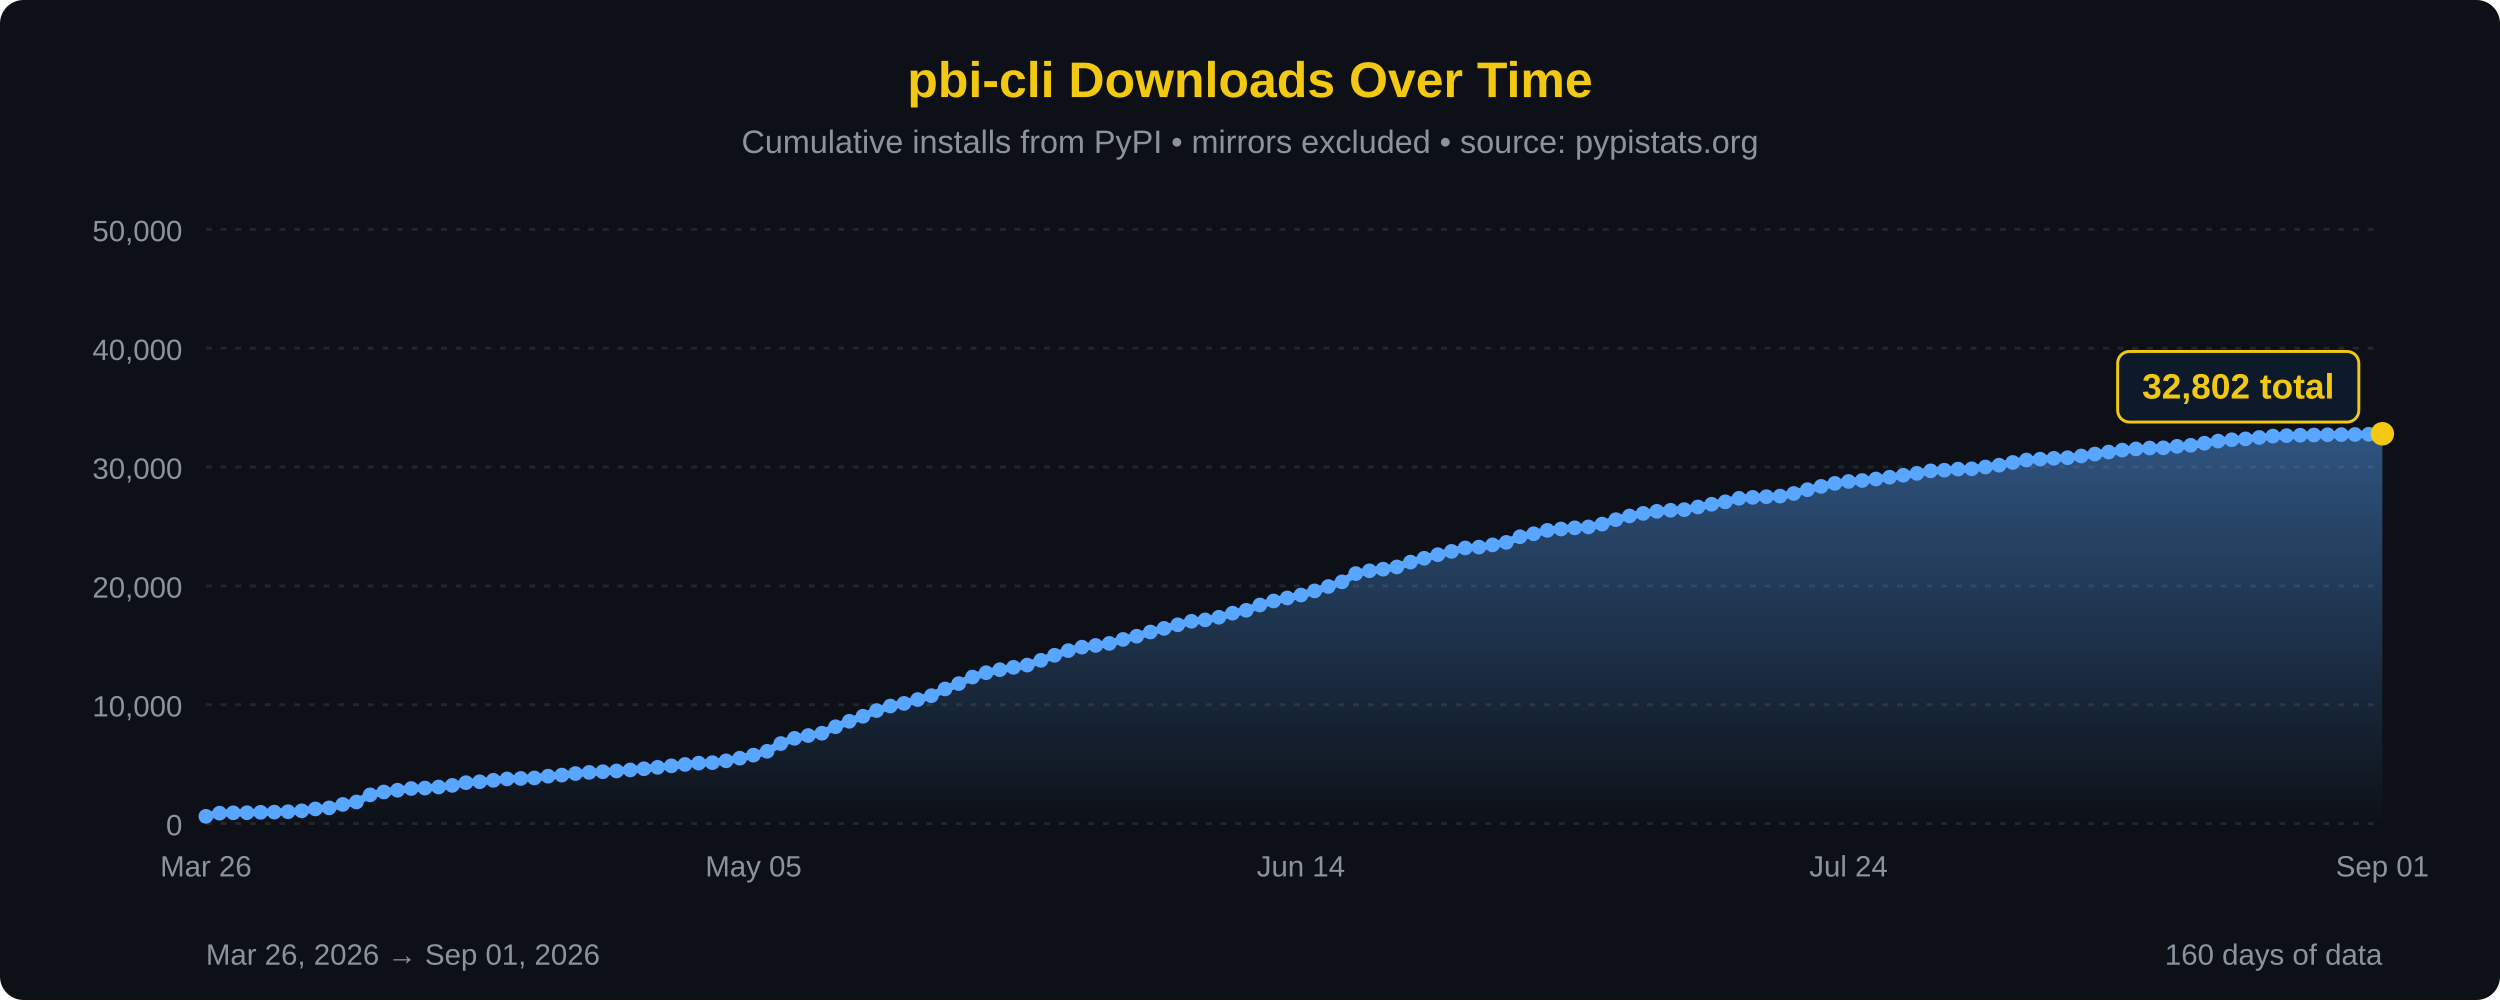
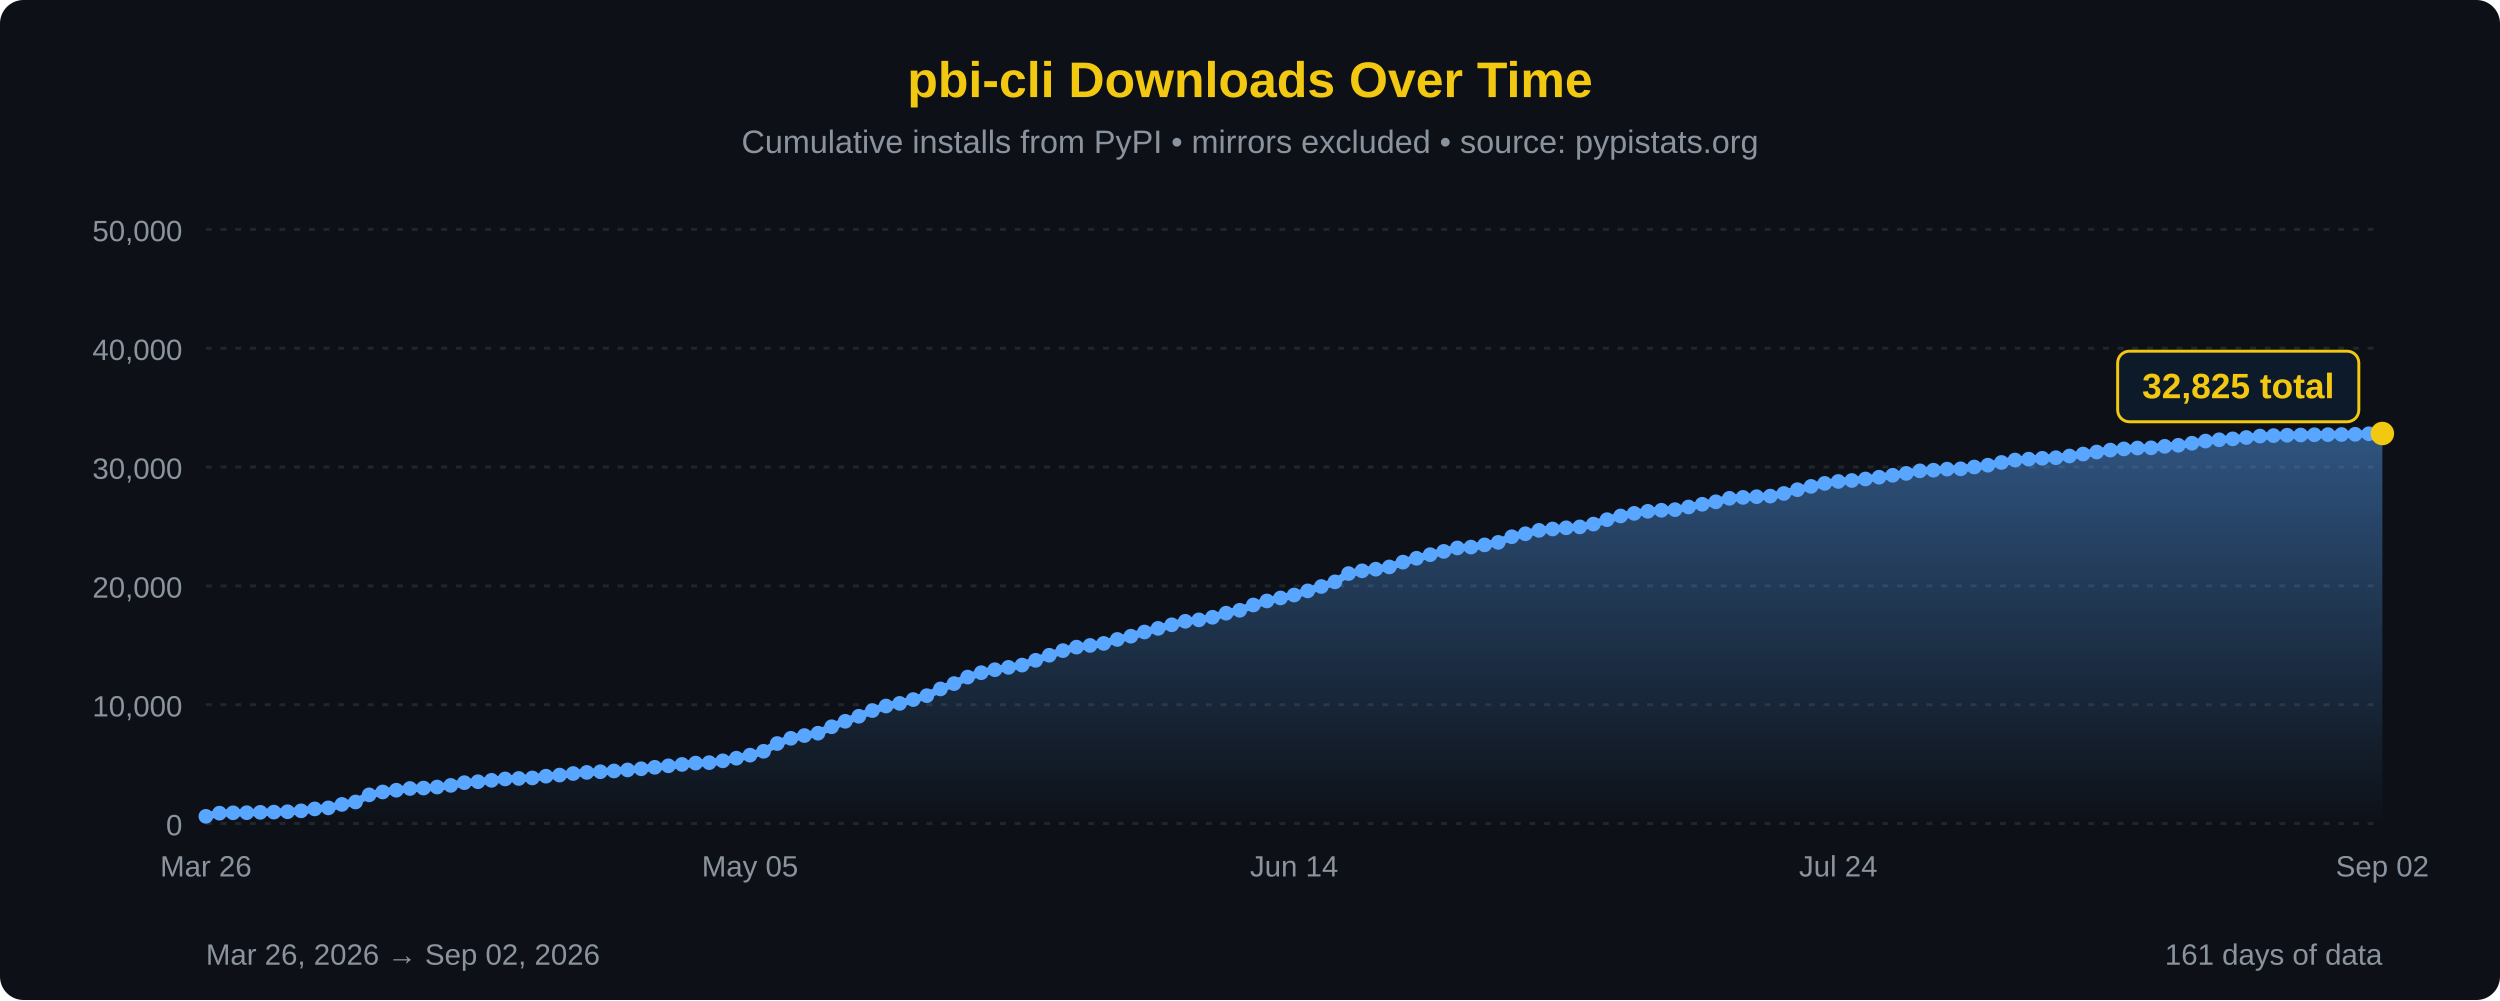
<svg xmlns="http://www.w3.org/2000/svg" width="850" height="340" viewBox="0 0 850 340">
  <defs>
    <linearGradient id="areaFill" x1="0" y1="0" x2="0" y2="1">
      <stop offset="0%" stop-color="#58a6ff" stop-opacity="0.45" />
      <stop offset="100%" stop-color="#58a6ff" stop-opacity="0" />
    </linearGradient>
  </defs>
  <rect width="100%" height="100%" fill="#0d1117" rx="8" />
  <text x="425" y="33" font-family="'Segoe UI', Arial, sans-serif" font-size="17" fill="#F2C811" text-anchor="middle" font-weight="bold">pbi-cli Downloads Over Time</text>
  <text x="425" y="52" font-family="'Segoe UI', Arial, sans-serif" font-size="11" fill="#8b949e" text-anchor="middle">Cumulative installs from PyPI • mirrors excluded • source: pypistats.org</text>
  <line x1="70" y1="280.0" x2="810" y2="280.0" stroke="#21262d" stroke-width="1" stroke-dasharray="2,3" />
  <line x1="70" y1="239.6" x2="810" y2="239.6" stroke="#21262d" stroke-width="1" stroke-dasharray="2,3" />
  <line x1="70" y1="199.2" x2="810" y2="199.2" stroke="#21262d" stroke-width="1" stroke-dasharray="2,3" />
  <line x1="70" y1="158.8" x2="810" y2="158.8" stroke="#21262d" stroke-width="1" stroke-dasharray="2,3" />
  <line x1="70" y1="118.4" x2="810" y2="118.4" stroke="#21262d" stroke-width="1" stroke-dasharray="2,3" />
  <line x1="70" y1="78.0" x2="810" y2="78.0" stroke="#21262d" stroke-width="1" stroke-dasharray="2,3" />
  <text x="62" y="284.0" font-family="'Segoe UI', Arial, sans-serif" font-size="10" fill="#8b949e" text-anchor="end">0</text>
  <text x="62" y="243.6" font-family="'Segoe UI', Arial, sans-serif" font-size="10" fill="#8b949e" text-anchor="end">10,000</text>
  <text x="62" y="203.2" font-family="'Segoe UI', Arial, sans-serif" font-size="10" fill="#8b949e" text-anchor="end">20,000</text>
  <text x="62" y="162.8" font-family="'Segoe UI', Arial, sans-serif" font-size="10" fill="#8b949e" text-anchor="end">30,000</text>
  <text x="62" y="122.4" font-family="'Segoe UI', Arial, sans-serif" font-size="10" fill="#8b949e" text-anchor="end">40,000</text>
  <text x="62" y="82.0" font-family="'Segoe UI', Arial, sans-serif" font-size="10" fill="#8b949e" text-anchor="end">50,000</text>
-   <path d="M 70.00,280 L 70.00,277.55 L 74.65,276.48 L 79.31,276.35 L 83.96,276.32 L 88.62,276.19 L 93.27,276.12 L 97.92,275.99 L 102.58,275.68 L 107.23,275.03 L 111.89,274.68 L 116.54,273.50 L 121.19,272.68 L 125.85,270.25 L 130.50,269.27 L 135.16,268.68 L 139.81,268.09 L 144.47,267.94 L 149.12,267.59 L 153.77,267.03 L 158.43,266.11 L 163.08,265.79 L 167.74,265.31 L 172.39,264.84 L 177.04,264.68 L 181.70,264.50 L 186.35,263.90 L 191.01,263.53 L 195.66,263.00 L 200.31,262.62 L 204.97,262.39 L 209.62,262.13 L 214.28,261.78 L 218.93,261.38 L 223.58,260.88 L 228.24,260.38 L 232.89,259.91 L 237.55,259.46 L 242.20,259.30 L 246.86,258.68 L 251.51,257.79 L 256.16,256.75 L 260.82,255.44 L 265.47,252.80 L 270.13,251.03 L 274.78,250.09 L 279.43,249.29 L 284.09,247.10 L 288.74,245.24 L 293.40,243.53 L 298.05,241.59 L 302.70,240.05 L 307.36,239.15 L 312.01,237.85 L 316.67,236.53 L 321.32,234.24 L 325.97,232.42 L 330.63,230.21 L 335.28,228.72 L 339.94,227.70 L 344.59,226.90 L 349.25,226.13 L 353.90,224.51 L 358.55,222.79 L 363.21,221.21 L 367.86,220.03 L 372.52,219.45 L 377.17,218.76 L 381.82,217.41 L 386.48,216.31 L 391.13,214.88 L 395.79,213.65 L 400.44,212.43 L 405.09,211.24 L 409.75,210.76 L 414.40,209.87 L 419.06,208.48 L 423.71,207.50 L 428.36,205.70 L 433.02,204.33 L 437.67,203.31 L 442.33,202.31 L 446.98,200.91 L 451.64,199.41 L 456.29,197.83 L 460.94,195.01 L 465.60,194.08 L 470.25,193.52 L 474.91,192.76 L 479.56,191.12 L 484.21,189.81 L 488.87,188.59 L 493.52,187.47 L 498.18,186.30 L 502.83,186.01 L 507.48,185.26 L 512.14,184.41 L 516.79,182.49 L 521.45,181.48 L 526.10,180.33 L 530.75,179.86 L 535.41,179.46 L 540.06,179.15 L 544.72,178.19 L 549.37,176.69 L 554.03,175.43 L 558.68,174.55 L 563.33,173.85 L 567.99,173.49 L 572.64,173.28 L 577.30,172.38 L 581.95,171.45 L 586.60,170.62 L 591.26,169.43 L 595.91,169.11 L 600.57,168.88 L 605.22,168.68 L 609.87,167.78 L 614.53,166.50 L 619.18,165.37 L 623.84,164.35 L 628.49,163.70 L 633.14,163.37 L 637.80,162.86 L 642.45,162.25 L 647.11,161.59 L 651.76,160.95 L 656.42,160.09 L 661.07,159.87 L 665.72,159.50 L 670.38,159.40 L 675.03,158.78 L 679.69,158.17 L 684.34,157.23 L 688.99,156.41 L 693.65,156.11 L 698.30,155.82 L 702.96,155.62 L 707.61,155.04 L 712.26,154.38 L 716.92,153.69 L 721.57,153.03 L 726.23,152.63 L 730.88,152.33 L 735.53,152.26 L 740.19,151.75 L 744.84,151.40 L 749.50,150.70 L 754.15,149.96 L 758.81,149.52 L 763.46,149.22 L 768.11,148.75 L 772.77,148.27 L 777.42,148.11 L 782.08,147.98 L 786.73,147.90 L 791.38,147.81 L 796.04,147.77 L 800.69,147.73 L 805.35,147.66 L 810.00,147.48 L 810.00,280 Z" fill="url(#areaFill)" />
-   <path d="M 70.00,277.55 L 74.65,276.48 L 79.31,276.35 L 83.96,276.32 L 88.62,276.19 L 93.27,276.12 L 97.92,275.99 L 102.58,275.68 L 107.23,275.03 L 111.89,274.68 L 116.54,273.50 L 121.19,272.68 L 125.85,270.25 L 130.50,269.27 L 135.16,268.68 L 139.81,268.09 L 144.47,267.94 L 149.12,267.59 L 153.77,267.03 L 158.43,266.11 L 163.08,265.79 L 167.74,265.31 L 172.39,264.84 L 177.04,264.68 L 181.70,264.50 L 186.35,263.90 L 191.01,263.53 L 195.66,263.00 L 200.31,262.62 L 204.97,262.39 L 209.62,262.13 L 214.28,261.78 L 218.93,261.38 L 223.58,260.88 L 228.24,260.38 L 232.89,259.91 L 237.55,259.46 L 242.20,259.30 L 246.86,258.68 L 251.51,257.79 L 256.16,256.75 L 260.82,255.44 L 265.47,252.80 L 270.13,251.03 L 274.78,250.09 L 279.43,249.29 L 284.09,247.10 L 288.74,245.24 L 293.40,243.53 L 298.05,241.59 L 302.70,240.05 L 307.36,239.15 L 312.01,237.85 L 316.67,236.53 L 321.32,234.24 L 325.97,232.42 L 330.63,230.21 L 335.28,228.72 L 339.94,227.70 L 344.59,226.90 L 349.25,226.13 L 353.90,224.51 L 358.55,222.79 L 363.21,221.21 L 367.86,220.03 L 372.52,219.45 L 377.17,218.76 L 381.82,217.41 L 386.48,216.31 L 391.13,214.88 L 395.79,213.65 L 400.44,212.43 L 405.09,211.24 L 409.75,210.76 L 414.40,209.87 L 419.06,208.48 L 423.71,207.50 L 428.36,205.70 L 433.02,204.33 L 437.67,203.31 L 442.33,202.31 L 446.98,200.91 L 451.64,199.41 L 456.29,197.83 L 460.94,195.01 L 465.60,194.08 L 470.25,193.52 L 474.91,192.76 L 479.56,191.12 L 484.21,189.81 L 488.87,188.59 L 493.52,187.47 L 498.18,186.30 L 502.83,186.01 L 507.48,185.26 L 512.14,184.41 L 516.79,182.49 L 521.45,181.48 L 526.10,180.33 L 530.75,179.86 L 535.41,179.46 L 540.06,179.15 L 544.72,178.19 L 549.37,176.69 L 554.03,175.43 L 558.68,174.55 L 563.33,173.85 L 567.99,173.49 L 572.64,173.28 L 577.30,172.38 L 581.95,171.45 L 586.60,170.62 L 591.26,169.43 L 595.91,169.11 L 600.57,168.88 L 605.22,168.68 L 609.87,167.78 L 614.53,166.50 L 619.18,165.37 L 623.84,164.35 L 628.49,163.70 L 633.14,163.37 L 637.80,162.86 L 642.45,162.25 L 647.11,161.59 L 651.76,160.95 L 656.42,160.09 L 661.07,159.87 L 665.72,159.50 L 670.38,159.40 L 675.03,158.78 L 679.69,158.17 L 684.34,157.23 L 688.99,156.41 L 693.65,156.11 L 698.30,155.82 L 702.96,155.62 L 707.61,155.04 L 712.26,154.38 L 716.92,153.69 L 721.57,153.03 L 726.23,152.63 L 730.88,152.33 L 735.53,152.26 L 740.19,151.75 L 744.84,151.40 L 749.50,150.70 L 754.15,149.96 L 758.81,149.52 L 763.46,149.22 L 768.11,148.75 L 772.77,148.27 L 777.42,148.11 L 782.08,147.98 L 786.73,147.90 L 791.38,147.81 L 796.04,147.77 L 800.69,147.73 L 805.35,147.66 L 810.00,147.48" fill="none" stroke="#58a6ff" stroke-width="2.5" stroke-linejoin="round" stroke-linecap="round" />
+   <path d="M 70.00,280 L 70.00,277.55 L 74.62,276.48 L 79.25,276.35 L 83.88,276.32 L 88.50,276.19 L 93.12,276.12 L 97.75,275.99 L 102.38,275.68 L 107.00,275.03 L 111.62,274.68 L 116.25,273.50 L 120.88,272.68 L 125.50,270.25 L 130.12,269.27 L 134.75,268.68 L 139.38,268.09 L 144.00,267.94 L 148.62,267.59 L 153.25,267.03 L 157.88,266.11 L 162.50,265.79 L 167.12,265.31 L 171.75,264.84 L 176.38,264.68 L 181.00,264.50 L 185.62,263.90 L 190.25,263.53 L 194.88,263.00 L 199.50,262.62 L 204.12,262.39 L 208.75,262.13 L 213.38,261.78 L 218.00,261.38 L 222.62,260.88 L 227.25,260.38 L 231.88,259.91 L 236.50,259.46 L 241.12,259.30 L 245.75,258.68 L 250.38,257.79 L 255.00,256.75 L 259.62,255.44 L 264.25,252.80 L 268.88,251.03 L 273.50,250.09 L 278.12,249.29 L 282.75,247.10 L 287.38,245.24 L 292.00,243.53 L 296.62,241.59 L 301.25,240.05 L 305.88,239.15 L 310.50,237.85 L 315.12,236.53 L 319.75,234.24 L 324.38,232.42 L 329.00,230.21 L 333.62,228.72 L 338.25,227.70 L 342.88,226.90 L 347.50,226.13 L 352.12,224.51 L 356.75,222.79 L 361.38,221.21 L 366.00,220.03 L 370.62,219.45 L 375.25,218.76 L 379.88,217.41 L 384.50,216.31 L 389.12,214.88 L 393.75,213.65 L 398.38,212.43 L 403.00,211.24 L 407.62,210.76 L 412.25,209.87 L 416.88,208.48 L 421.50,207.50 L 426.12,205.70 L 430.75,204.33 L 435.38,203.31 L 440.00,202.31 L 444.62,200.91 L 449.25,199.41 L 453.88,197.83 L 458.50,195.01 L 463.12,194.08 L 467.75,193.52 L 472.37,192.76 L 477.00,191.12 L 481.62,189.81 L 486.25,188.59 L 490.88,187.47 L 495.50,186.30 L 500.13,186.01 L 504.75,185.26 L 509.38,184.41 L 514.00,182.49 L 518.62,181.48 L 523.25,180.33 L 527.88,179.86 L 532.50,179.46 L 537.12,179.15 L 541.75,178.19 L 546.38,176.69 L 551.00,175.43 L 555.62,174.55 L 560.25,173.85 L 564.88,173.49 L 569.50,173.28 L 574.12,172.38 L 578.75,171.45 L 583.38,170.62 L 588.00,169.43 L 592.62,169.11 L 597.25,168.88 L 601.88,168.68 L 606.50,167.78 L 611.12,166.50 L 615.75,165.37 L 620.38,164.35 L 625.00,163.70 L 629.62,163.37 L 634.25,162.86 L 638.88,162.25 L 643.50,161.59 L 648.12,160.95 L 652.75,160.09 L 657.38,159.87 L 662.00,159.50 L 666.62,159.40 L 671.25,158.78 L 675.88,158.17 L 680.50,157.23 L 685.12,156.41 L 689.75,156.11 L 694.38,155.82 L 699.00,155.62 L 703.62,155.04 L 708.25,154.38 L 712.88,153.69 L 717.50,153.03 L 722.12,152.63 L 726.75,152.33 L 731.38,152.26 L 736.00,151.75 L 740.62,151.40 L 745.25,150.70 L 749.88,149.96 L 754.50,149.52 L 759.12,149.22 L 763.75,148.75 L 768.38,148.27 L 773.00,148.11 L 777.62,147.98 L 782.25,147.90 L 786.88,147.81 L 791.50,147.77 L 796.12,147.73 L 800.75,147.66 L 805.38,147.48 L 810.00,147.39 L 810.00,280 Z" fill="url(#areaFill)" />
+   <path d="M 70.00,277.55 L 74.62,276.48 L 79.25,276.35 L 83.88,276.32 L 88.50,276.19 L 93.12,276.12 L 97.75,275.99 L 102.38,275.68 L 107.00,275.03 L 111.62,274.68 L 116.25,273.50 L 120.88,272.68 L 125.50,270.25 L 130.12,269.27 L 134.75,268.68 L 139.38,268.09 L 144.00,267.94 L 148.62,267.59 L 153.25,267.03 L 157.88,266.11 L 162.50,265.79 L 167.12,265.31 L 171.75,264.84 L 176.38,264.68 L 181.00,264.50 L 185.62,263.90 L 190.25,263.53 L 194.88,263.00 L 199.50,262.62 L 204.12,262.39 L 208.75,262.13 L 213.38,261.78 L 218.00,261.38 L 222.62,260.88 L 227.25,260.38 L 231.88,259.91 L 236.50,259.46 L 241.12,259.30 L 245.75,258.68 L 250.38,257.79 L 255.00,256.75 L 259.62,255.44 L 264.25,252.80 L 268.88,251.03 L 273.50,250.09 L 278.12,249.29 L 282.75,247.10 L 287.38,245.24 L 292.00,243.53 L 296.62,241.59 L 301.25,240.05 L 305.88,239.15 L 310.50,237.85 L 315.12,236.53 L 319.75,234.24 L 324.38,232.42 L 329.00,230.21 L 333.62,228.72 L 338.25,227.70 L 342.88,226.90 L 347.50,226.13 L 352.12,224.51 L 356.75,222.79 L 361.38,221.21 L 366.00,220.03 L 370.62,219.45 L 375.25,218.76 L 379.88,217.41 L 384.50,216.31 L 389.12,214.88 L 393.75,213.65 L 398.38,212.43 L 403.00,211.24 L 407.62,210.76 L 412.25,209.87 L 416.88,208.48 L 421.50,207.50 L 426.12,205.70 L 430.75,204.33 L 435.38,203.31 L 440.00,202.31 L 444.62,200.91 L 449.25,199.41 L 453.88,197.83 L 458.50,195.01 L 463.12,194.08 L 467.75,193.52 L 472.37,192.76 L 477.00,191.12 L 481.62,189.81 L 486.25,188.59 L 490.88,187.47 L 495.50,186.30 L 500.13,186.01 L 504.75,185.26 L 509.38,184.41 L 514.00,182.49 L 518.62,181.48 L 523.25,180.33 L 527.88,179.86 L 532.50,179.46 L 537.12,179.15 L 541.75,178.19 L 546.38,176.69 L 551.00,175.43 L 555.62,174.55 L 560.25,173.85 L 564.88,173.49 L 569.50,173.28 L 574.12,172.38 L 578.75,171.45 L 583.38,170.62 L 588.00,169.43 L 592.62,169.11 L 597.25,168.88 L 601.88,168.68 L 606.50,167.78 L 611.12,166.50 L 615.75,165.37 L 620.38,164.35 L 625.00,163.70 L 629.62,163.37 L 634.25,162.86 L 638.88,162.25 L 643.50,161.59 L 648.12,160.95 L 652.75,160.09 L 657.38,159.87 L 662.00,159.50 L 666.62,159.40 L 671.25,158.78 L 675.88,158.17 L 680.50,157.23 L 685.12,156.41 L 689.75,156.11 L 694.38,155.82 L 699.00,155.62 L 703.62,155.04 L 708.25,154.38 L 712.88,153.69 L 717.50,153.03 L 722.12,152.63 L 726.75,152.33 L 731.38,152.26 L 736.00,151.75 L 740.62,151.40 L 745.25,150.70 L 749.88,149.96 L 754.50,149.52 L 759.12,149.22 L 763.75,148.75 L 768.38,148.27 L 773.00,148.11 L 777.62,147.98 L 782.25,147.90 L 786.88,147.81 L 791.50,147.77 L 796.12,147.73 L 800.75,147.66 L 805.38,147.48 L 810.00,147.39" fill="none" stroke="#58a6ff" stroke-width="2.5" stroke-linejoin="round" stroke-linecap="round" />
  <circle cx="70.00" cy="277.55" r="2.5" fill="#58a6ff" />
-   <circle cx="74.65" cy="276.48" r="2.5" fill="#58a6ff" />
-   <circle cx="79.31" cy="276.35" r="2.5" fill="#58a6ff" />
-   <circle cx="83.96" cy="276.32" r="2.5" fill="#58a6ff" />
-   <circle cx="88.62" cy="276.19" r="2.5" fill="#58a6ff" />
-   <circle cx="93.27" cy="276.12" r="2.5" fill="#58a6ff" />
-   <circle cx="97.92" cy="275.99" r="2.5" fill="#58a6ff" />
-   <circle cx="102.58" cy="275.68" r="2.5" fill="#58a6ff" />
-   <circle cx="107.23" cy="275.03" r="2.5" fill="#58a6ff" />
-   <circle cx="111.89" cy="274.68" r="2.5" fill="#58a6ff" />
-   <circle cx="116.54" cy="273.50" r="2.5" fill="#58a6ff" />
-   <circle cx="121.19" cy="272.68" r="2.5" fill="#58a6ff" />
-   <circle cx="125.85" cy="270.25" r="2.5" fill="#58a6ff" />
-   <circle cx="130.50" cy="269.27" r="2.5" fill="#58a6ff" />
-   <circle cx="135.16" cy="268.68" r="2.5" fill="#58a6ff" />
-   <circle cx="139.81" cy="268.09" r="2.5" fill="#58a6ff" />
-   <circle cx="144.47" cy="267.94" r="2.5" fill="#58a6ff" />
-   <circle cx="149.12" cy="267.59" r="2.5" fill="#58a6ff" />
-   <circle cx="153.77" cy="267.03" r="2.5" fill="#58a6ff" />
-   <circle cx="158.43" cy="266.11" r="2.5" fill="#58a6ff" />
-   <circle cx="163.08" cy="265.79" r="2.5" fill="#58a6ff" />
-   <circle cx="167.74" cy="265.31" r="2.5" fill="#58a6ff" />
-   <circle cx="172.39" cy="264.84" r="2.5" fill="#58a6ff" />
-   <circle cx="177.04" cy="264.68" r="2.5" fill="#58a6ff" />
-   <circle cx="181.70" cy="264.50" r="2.5" fill="#58a6ff" />
-   <circle cx="186.35" cy="263.90" r="2.5" fill="#58a6ff" />
-   <circle cx="191.01" cy="263.53" r="2.5" fill="#58a6ff" />
-   <circle cx="195.66" cy="263.00" r="2.5" fill="#58a6ff" />
-   <circle cx="200.31" cy="262.62" r="2.5" fill="#58a6ff" />
-   <circle cx="204.97" cy="262.39" r="2.5" fill="#58a6ff" />
-   <circle cx="209.62" cy="262.13" r="2.5" fill="#58a6ff" />
-   <circle cx="214.28" cy="261.78" r="2.5" fill="#58a6ff" />
-   <circle cx="218.93" cy="261.38" r="2.5" fill="#58a6ff" />
-   <circle cx="223.58" cy="260.88" r="2.5" fill="#58a6ff" />
-   <circle cx="228.24" cy="260.38" r="2.5" fill="#58a6ff" />
-   <circle cx="232.89" cy="259.91" r="2.5" fill="#58a6ff" />
-   <circle cx="237.55" cy="259.46" r="2.5" fill="#58a6ff" />
-   <circle cx="242.20" cy="259.30" r="2.5" fill="#58a6ff" />
-   <circle cx="246.86" cy="258.68" r="2.5" fill="#58a6ff" />
-   <circle cx="251.51" cy="257.79" r="2.5" fill="#58a6ff" />
-   <circle cx="256.16" cy="256.75" r="2.5" fill="#58a6ff" />
-   <circle cx="260.82" cy="255.44" r="2.5" fill="#58a6ff" />
-   <circle cx="265.47" cy="252.80" r="2.5" fill="#58a6ff" />
-   <circle cx="270.13" cy="251.03" r="2.5" fill="#58a6ff" />
-   <circle cx="274.78" cy="250.09" r="2.5" fill="#58a6ff" />
-   <circle cx="279.43" cy="249.29" r="2.5" fill="#58a6ff" />
-   <circle cx="284.09" cy="247.10" r="2.5" fill="#58a6ff" />
-   <circle cx="288.74" cy="245.24" r="2.5" fill="#58a6ff" />
-   <circle cx="293.40" cy="243.53" r="2.5" fill="#58a6ff" />
-   <circle cx="298.05" cy="241.59" r="2.5" fill="#58a6ff" />
-   <circle cx="302.70" cy="240.05" r="2.5" fill="#58a6ff" />
-   <circle cx="307.36" cy="239.15" r="2.5" fill="#58a6ff" />
-   <circle cx="312.01" cy="237.85" r="2.5" fill="#58a6ff" />
-   <circle cx="316.67" cy="236.53" r="2.5" fill="#58a6ff" />
-   <circle cx="321.32" cy="234.24" r="2.5" fill="#58a6ff" />
-   <circle cx="325.97" cy="232.42" r="2.5" fill="#58a6ff" />
-   <circle cx="330.63" cy="230.21" r="2.5" fill="#58a6ff" />
-   <circle cx="335.28" cy="228.72" r="2.5" fill="#58a6ff" />
-   <circle cx="339.94" cy="227.70" r="2.5" fill="#58a6ff" />
-   <circle cx="344.59" cy="226.90" r="2.5" fill="#58a6ff" />
-   <circle cx="349.25" cy="226.13" r="2.5" fill="#58a6ff" />
-   <circle cx="353.90" cy="224.51" r="2.5" fill="#58a6ff" />
-   <circle cx="358.55" cy="222.79" r="2.5" fill="#58a6ff" />
-   <circle cx="363.21" cy="221.21" r="2.5" fill="#58a6ff" />
-   <circle cx="367.86" cy="220.03" r="2.5" fill="#58a6ff" />
-   <circle cx="372.52" cy="219.45" r="2.5" fill="#58a6ff" />
-   <circle cx="377.17" cy="218.76" r="2.5" fill="#58a6ff" />
-   <circle cx="381.82" cy="217.41" r="2.5" fill="#58a6ff" />
-   <circle cx="386.48" cy="216.31" r="2.5" fill="#58a6ff" />
-   <circle cx="391.13" cy="214.88" r="2.5" fill="#58a6ff" />
-   <circle cx="395.79" cy="213.65" r="2.5" fill="#58a6ff" />
-   <circle cx="400.44" cy="212.43" r="2.5" fill="#58a6ff" />
-   <circle cx="405.09" cy="211.24" r="2.5" fill="#58a6ff" />
-   <circle cx="409.75" cy="210.76" r="2.5" fill="#58a6ff" />
-   <circle cx="414.40" cy="209.87" r="2.5" fill="#58a6ff" />
-   <circle cx="419.06" cy="208.48" r="2.5" fill="#58a6ff" />
-   <circle cx="423.71" cy="207.50" r="2.5" fill="#58a6ff" />
-   <circle cx="428.36" cy="205.70" r="2.5" fill="#58a6ff" />
-   <circle cx="433.02" cy="204.33" r="2.5" fill="#58a6ff" />
-   <circle cx="437.67" cy="203.31" r="2.5" fill="#58a6ff" />
-   <circle cx="442.33" cy="202.31" r="2.5" fill="#58a6ff" />
-   <circle cx="446.98" cy="200.91" r="2.5" fill="#58a6ff" />
-   <circle cx="451.64" cy="199.41" r="2.5" fill="#58a6ff" />
-   <circle cx="456.29" cy="197.83" r="2.5" fill="#58a6ff" />
-   <circle cx="460.94" cy="195.01" r="2.5" fill="#58a6ff" />
-   <circle cx="465.60" cy="194.08" r="2.5" fill="#58a6ff" />
-   <circle cx="470.25" cy="193.52" r="2.5" fill="#58a6ff" />
-   <circle cx="474.91" cy="192.76" r="2.5" fill="#58a6ff" />
-   <circle cx="479.56" cy="191.12" r="2.5" fill="#58a6ff" />
-   <circle cx="484.21" cy="189.81" r="2.5" fill="#58a6ff" />
-   <circle cx="488.87" cy="188.59" r="2.5" fill="#58a6ff" />
-   <circle cx="493.52" cy="187.47" r="2.5" fill="#58a6ff" />
-   <circle cx="498.18" cy="186.30" r="2.5" fill="#58a6ff" />
-   <circle cx="502.83" cy="186.01" r="2.5" fill="#58a6ff" />
-   <circle cx="507.48" cy="185.26" r="2.5" fill="#58a6ff" />
-   <circle cx="512.14" cy="184.41" r="2.5" fill="#58a6ff" />
-   <circle cx="516.79" cy="182.49" r="2.5" fill="#58a6ff" />
-   <circle cx="521.45" cy="181.48" r="2.5" fill="#58a6ff" />
-   <circle cx="526.10" cy="180.33" r="2.5" fill="#58a6ff" />
-   <circle cx="530.75" cy="179.86" r="2.5" fill="#58a6ff" />
-   <circle cx="535.41" cy="179.46" r="2.5" fill="#58a6ff" />
-   <circle cx="540.06" cy="179.15" r="2.5" fill="#58a6ff" />
-   <circle cx="544.72" cy="178.19" r="2.5" fill="#58a6ff" />
-   <circle cx="549.37" cy="176.69" r="2.5" fill="#58a6ff" />
-   <circle cx="554.03" cy="175.43" r="2.5" fill="#58a6ff" />
-   <circle cx="558.68" cy="174.55" r="2.5" fill="#58a6ff" />
-   <circle cx="563.33" cy="173.85" r="2.5" fill="#58a6ff" />
-   <circle cx="567.99" cy="173.49" r="2.5" fill="#58a6ff" />
-   <circle cx="572.64" cy="173.28" r="2.5" fill="#58a6ff" />
-   <circle cx="577.30" cy="172.38" r="2.5" fill="#58a6ff" />
-   <circle cx="581.95" cy="171.45" r="2.5" fill="#58a6ff" />
-   <circle cx="586.60" cy="170.62" r="2.5" fill="#58a6ff" />
-   <circle cx="591.26" cy="169.43" r="2.5" fill="#58a6ff" />
-   <circle cx="595.91" cy="169.11" r="2.5" fill="#58a6ff" />
-   <circle cx="600.57" cy="168.88" r="2.5" fill="#58a6ff" />
-   <circle cx="605.22" cy="168.68" r="2.5" fill="#58a6ff" />
-   <circle cx="609.87" cy="167.78" r="2.5" fill="#58a6ff" />
-   <circle cx="614.53" cy="166.50" r="2.5" fill="#58a6ff" />
-   <circle cx="619.18" cy="165.37" r="2.5" fill="#58a6ff" />
-   <circle cx="623.84" cy="164.35" r="2.5" fill="#58a6ff" />
-   <circle cx="628.49" cy="163.70" r="2.5" fill="#58a6ff" />
-   <circle cx="633.14" cy="163.37" r="2.5" fill="#58a6ff" />
-   <circle cx="637.80" cy="162.86" r="2.5" fill="#58a6ff" />
-   <circle cx="642.45" cy="162.25" r="2.5" fill="#58a6ff" />
-   <circle cx="647.11" cy="161.59" r="2.5" fill="#58a6ff" />
-   <circle cx="651.76" cy="160.95" r="2.5" fill="#58a6ff" />
-   <circle cx="656.42" cy="160.09" r="2.5" fill="#58a6ff" />
-   <circle cx="661.07" cy="159.87" r="2.5" fill="#58a6ff" />
-   <circle cx="665.72" cy="159.50" r="2.5" fill="#58a6ff" />
-   <circle cx="670.38" cy="159.40" r="2.5" fill="#58a6ff" />
-   <circle cx="675.03" cy="158.78" r="2.5" fill="#58a6ff" />
-   <circle cx="679.69" cy="158.17" r="2.5" fill="#58a6ff" />
-   <circle cx="684.34" cy="157.23" r="2.5" fill="#58a6ff" />
-   <circle cx="688.99" cy="156.41" r="2.5" fill="#58a6ff" />
-   <circle cx="693.65" cy="156.11" r="2.5" fill="#58a6ff" />
-   <circle cx="698.30" cy="155.82" r="2.5" fill="#58a6ff" />
-   <circle cx="702.96" cy="155.62" r="2.5" fill="#58a6ff" />
-   <circle cx="707.61" cy="155.04" r="2.5" fill="#58a6ff" />
-   <circle cx="712.26" cy="154.38" r="2.5" fill="#58a6ff" />
-   <circle cx="716.92" cy="153.69" r="2.5" fill="#58a6ff" />
-   <circle cx="721.57" cy="153.03" r="2.5" fill="#58a6ff" />
-   <circle cx="726.23" cy="152.63" r="2.5" fill="#58a6ff" />
-   <circle cx="730.88" cy="152.33" r="2.5" fill="#58a6ff" />
-   <circle cx="735.53" cy="152.26" r="2.5" fill="#58a6ff" />
-   <circle cx="740.19" cy="151.75" r="2.5" fill="#58a6ff" />
-   <circle cx="744.84" cy="151.40" r="2.5" fill="#58a6ff" />
-   <circle cx="749.50" cy="150.70" r="2.5" fill="#58a6ff" />
-   <circle cx="754.15" cy="149.96" r="2.5" fill="#58a6ff" />
-   <circle cx="758.81" cy="149.52" r="2.5" fill="#58a6ff" />
-   <circle cx="763.46" cy="149.22" r="2.5" fill="#58a6ff" />
-   <circle cx="768.11" cy="148.75" r="2.5" fill="#58a6ff" />
-   <circle cx="772.77" cy="148.27" r="2.5" fill="#58a6ff" />
-   <circle cx="777.42" cy="148.11" r="2.5" fill="#58a6ff" />
-   <circle cx="782.08" cy="147.98" r="2.5" fill="#58a6ff" />
-   <circle cx="786.73" cy="147.90" r="2.5" fill="#58a6ff" />
-   <circle cx="791.38" cy="147.81" r="2.5" fill="#58a6ff" />
-   <circle cx="796.04" cy="147.77" r="2.5" fill="#58a6ff" />
-   <circle cx="800.69" cy="147.73" r="2.5" fill="#58a6ff" />
-   <circle cx="805.35" cy="147.66" r="2.5" fill="#58a6ff" />
-   <circle cx="810.00" cy="147.48" r="4" fill="#F2C811" />
-   <rect x="720.0" y="119.5" width="82" height="24" rx="4" fill="#0d1a2a" stroke="#F2C811" stroke-width="1" />
-   <text x="761.0" y="135.5" font-family="'Segoe UI', Arial, sans-serif" font-size="12" fill="#F2C811" text-anchor="middle" font-weight="bold">32,802 total</text>
+   <circle cx="74.62" cy="276.48" r="2.5" fill="#58a6ff" />
+   <circle cx="79.25" cy="276.35" r="2.5" fill="#58a6ff" />
+   <circle cx="83.88" cy="276.32" r="2.5" fill="#58a6ff" />
+   <circle cx="88.50" cy="276.19" r="2.5" fill="#58a6ff" />
+   <circle cx="93.12" cy="276.12" r="2.5" fill="#58a6ff" />
+   <circle cx="97.75" cy="275.99" r="2.5" fill="#58a6ff" />
+   <circle cx="102.38" cy="275.68" r="2.5" fill="#58a6ff" />
+   <circle cx="107.00" cy="275.03" r="2.5" fill="#58a6ff" />
+   <circle cx="111.62" cy="274.68" r="2.5" fill="#58a6ff" />
+   <circle cx="116.25" cy="273.50" r="2.5" fill="#58a6ff" />
+   <circle cx="120.88" cy="272.68" r="2.5" fill="#58a6ff" />
+   <circle cx="125.50" cy="270.25" r="2.5" fill="#58a6ff" />
+   <circle cx="130.12" cy="269.27" r="2.5" fill="#58a6ff" />
+   <circle cx="134.75" cy="268.68" r="2.5" fill="#58a6ff" />
+   <circle cx="139.38" cy="268.09" r="2.5" fill="#58a6ff" />
+   <circle cx="144.00" cy="267.94" r="2.5" fill="#58a6ff" />
+   <circle cx="148.62" cy="267.59" r="2.5" fill="#58a6ff" />
+   <circle cx="153.25" cy="267.03" r="2.5" fill="#58a6ff" />
+   <circle cx="157.88" cy="266.11" r="2.5" fill="#58a6ff" />
+   <circle cx="162.50" cy="265.79" r="2.5" fill="#58a6ff" />
+   <circle cx="167.12" cy="265.31" r="2.5" fill="#58a6ff" />
+   <circle cx="171.75" cy="264.84" r="2.5" fill="#58a6ff" />
+   <circle cx="176.38" cy="264.68" r="2.5" fill="#58a6ff" />
+   <circle cx="181.00" cy="264.50" r="2.5" fill="#58a6ff" />
+   <circle cx="185.62" cy="263.90" r="2.5" fill="#58a6ff" />
+   <circle cx="190.25" cy="263.53" r="2.5" fill="#58a6ff" />
+   <circle cx="194.88" cy="263.00" r="2.5" fill="#58a6ff" />
+   <circle cx="199.50" cy="262.62" r="2.5" fill="#58a6ff" />
+   <circle cx="204.12" cy="262.39" r="2.5" fill="#58a6ff" />
+   <circle cx="208.75" cy="262.13" r="2.5" fill="#58a6ff" />
+   <circle cx="213.38" cy="261.78" r="2.5" fill="#58a6ff" />
+   <circle cx="218.00" cy="261.38" r="2.5" fill="#58a6ff" />
+   <circle cx="222.62" cy="260.88" r="2.5" fill="#58a6ff" />
+   <circle cx="227.25" cy="260.38" r="2.5" fill="#58a6ff" />
+   <circle cx="231.88" cy="259.91" r="2.5" fill="#58a6ff" />
+   <circle cx="236.50" cy="259.46" r="2.5" fill="#58a6ff" />
+   <circle cx="241.12" cy="259.30" r="2.5" fill="#58a6ff" />
+   <circle cx="245.75" cy="258.68" r="2.5" fill="#58a6ff" />
+   <circle cx="250.38" cy="257.79" r="2.5" fill="#58a6ff" />
+   <circle cx="255.00" cy="256.75" r="2.5" fill="#58a6ff" />
+   <circle cx="259.62" cy="255.44" r="2.5" fill="#58a6ff" />
+   <circle cx="264.25" cy="252.80" r="2.5" fill="#58a6ff" />
+   <circle cx="268.88" cy="251.03" r="2.5" fill="#58a6ff" />
+   <circle cx="273.50" cy="250.09" r="2.5" fill="#58a6ff" />
+   <circle cx="278.12" cy="249.29" r="2.5" fill="#58a6ff" />
+   <circle cx="282.75" cy="247.10" r="2.5" fill="#58a6ff" />
+   <circle cx="287.38" cy="245.24" r="2.5" fill="#58a6ff" />
+   <circle cx="292.00" cy="243.53" r="2.5" fill="#58a6ff" />
+   <circle cx="296.62" cy="241.59" r="2.5" fill="#58a6ff" />
+   <circle cx="301.25" cy="240.05" r="2.5" fill="#58a6ff" />
+   <circle cx="305.88" cy="239.15" r="2.5" fill="#58a6ff" />
+   <circle cx="310.50" cy="237.85" r="2.5" fill="#58a6ff" />
+   <circle cx="315.12" cy="236.53" r="2.5" fill="#58a6ff" />
+   <circle cx="319.75" cy="234.24" r="2.5" fill="#58a6ff" />
+   <circle cx="324.38" cy="232.42" r="2.5" fill="#58a6ff" />
+   <circle cx="329.00" cy="230.21" r="2.5" fill="#58a6ff" />
+   <circle cx="333.62" cy="228.72" r="2.5" fill="#58a6ff" />
+   <circle cx="338.25" cy="227.70" r="2.5" fill="#58a6ff" />
+   <circle cx="342.88" cy="226.90" r="2.5" fill="#58a6ff" />
+   <circle cx="347.50" cy="226.13" r="2.5" fill="#58a6ff" />
+   <circle cx="352.12" cy="224.51" r="2.5" fill="#58a6ff" />
+   <circle cx="356.75" cy="222.79" r="2.5" fill="#58a6ff" />
+   <circle cx="361.38" cy="221.21" r="2.5" fill="#58a6ff" />
+   <circle cx="366.00" cy="220.03" r="2.5" fill="#58a6ff" />
+   <circle cx="370.62" cy="219.45" r="2.5" fill="#58a6ff" />
+   <circle cx="375.25" cy="218.76" r="2.5" fill="#58a6ff" />
+   <circle cx="379.88" cy="217.41" r="2.5" fill="#58a6ff" />
+   <circle cx="384.50" cy="216.31" r="2.5" fill="#58a6ff" />
+   <circle cx="389.12" cy="214.88" r="2.5" fill="#58a6ff" />
+   <circle cx="393.75" cy="213.65" r="2.5" fill="#58a6ff" />
+   <circle cx="398.38" cy="212.43" r="2.5" fill="#58a6ff" />
+   <circle cx="403.00" cy="211.24" r="2.5" fill="#58a6ff" />
+   <circle cx="407.62" cy="210.76" r="2.5" fill="#58a6ff" />
+   <circle cx="412.25" cy="209.87" r="2.5" fill="#58a6ff" />
+   <circle cx="416.88" cy="208.48" r="2.5" fill="#58a6ff" />
+   <circle cx="421.50" cy="207.50" r="2.5" fill="#58a6ff" />
+   <circle cx="426.12" cy="205.70" r="2.5" fill="#58a6ff" />
+   <circle cx="430.75" cy="204.33" r="2.5" fill="#58a6ff" />
+   <circle cx="435.38" cy="203.31" r="2.5" fill="#58a6ff" />
+   <circle cx="440.00" cy="202.31" r="2.5" fill="#58a6ff" />
+   <circle cx="444.62" cy="200.91" r="2.5" fill="#58a6ff" />
+   <circle cx="449.25" cy="199.41" r="2.5" fill="#58a6ff" />
+   <circle cx="453.88" cy="197.83" r="2.5" fill="#58a6ff" />
+   <circle cx="458.50" cy="195.01" r="2.5" fill="#58a6ff" />
+   <circle cx="463.12" cy="194.08" r="2.5" fill="#58a6ff" />
+   <circle cx="467.75" cy="193.52" r="2.5" fill="#58a6ff" />
+   <circle cx="472.37" cy="192.76" r="2.5" fill="#58a6ff" />
+   <circle cx="477.00" cy="191.12" r="2.5" fill="#58a6ff" />
+   <circle cx="481.62" cy="189.81" r="2.5" fill="#58a6ff" />
+   <circle cx="486.25" cy="188.59" r="2.5" fill="#58a6ff" />
+   <circle cx="490.88" cy="187.47" r="2.5" fill="#58a6ff" />
+   <circle cx="495.50" cy="186.30" r="2.5" fill="#58a6ff" />
+   <circle cx="500.13" cy="186.01" r="2.5" fill="#58a6ff" />
+   <circle cx="504.75" cy="185.26" r="2.5" fill="#58a6ff" />
+   <circle cx="509.38" cy="184.41" r="2.5" fill="#58a6ff" />
+   <circle cx="514.00" cy="182.49" r="2.5" fill="#58a6ff" />
+   <circle cx="518.62" cy="181.48" r="2.5" fill="#58a6ff" />
+   <circle cx="523.25" cy="180.33" r="2.5" fill="#58a6ff" />
+   <circle cx="527.88" cy="179.86" r="2.5" fill="#58a6ff" />
+   <circle cx="532.50" cy="179.46" r="2.5" fill="#58a6ff" />
+   <circle cx="537.12" cy="179.15" r="2.5" fill="#58a6ff" />
+   <circle cx="541.75" cy="178.19" r="2.5" fill="#58a6ff" />
+   <circle cx="546.38" cy="176.69" r="2.5" fill="#58a6ff" />
+   <circle cx="551.00" cy="175.43" r="2.5" fill="#58a6ff" />
+   <circle cx="555.62" cy="174.55" r="2.5" fill="#58a6ff" />
+   <circle cx="560.25" cy="173.85" r="2.5" fill="#58a6ff" />
+   <circle cx="564.88" cy="173.49" r="2.5" fill="#58a6ff" />
+   <circle cx="569.50" cy="173.28" r="2.5" fill="#58a6ff" />
+   <circle cx="574.12" cy="172.38" r="2.5" fill="#58a6ff" />
+   <circle cx="578.75" cy="171.45" r="2.5" fill="#58a6ff" />
+   <circle cx="583.38" cy="170.62" r="2.5" fill="#58a6ff" />
+   <circle cx="588.00" cy="169.43" r="2.5" fill="#58a6ff" />
+   <circle cx="592.62" cy="169.11" r="2.5" fill="#58a6ff" />
+   <circle cx="597.25" cy="168.88" r="2.5" fill="#58a6ff" />
+   <circle cx="601.88" cy="168.68" r="2.5" fill="#58a6ff" />
+   <circle cx="606.50" cy="167.78" r="2.5" fill="#58a6ff" />
+   <circle cx="611.12" cy="166.50" r="2.5" fill="#58a6ff" />
+   <circle cx="615.75" cy="165.37" r="2.5" fill="#58a6ff" />
+   <circle cx="620.38" cy="164.35" r="2.5" fill="#58a6ff" />
+   <circle cx="625.00" cy="163.70" r="2.5" fill="#58a6ff" />
+   <circle cx="629.62" cy="163.37" r="2.5" fill="#58a6ff" />
+   <circle cx="634.25" cy="162.86" r="2.5" fill="#58a6ff" />
+   <circle cx="638.88" cy="162.25" r="2.5" fill="#58a6ff" />
+   <circle cx="643.50" cy="161.59" r="2.5" fill="#58a6ff" />
+   <circle cx="648.12" cy="160.95" r="2.5" fill="#58a6ff" />
+   <circle cx="652.75" cy="160.09" r="2.5" fill="#58a6ff" />
+   <circle cx="657.38" cy="159.87" r="2.5" fill="#58a6ff" />
+   <circle cx="662.00" cy="159.50" r="2.5" fill="#58a6ff" />
+   <circle cx="666.62" cy="159.40" r="2.5" fill="#58a6ff" />
+   <circle cx="671.25" cy="158.78" r="2.5" fill="#58a6ff" />
+   <circle cx="675.88" cy="158.17" r="2.5" fill="#58a6ff" />
+   <circle cx="680.50" cy="157.23" r="2.5" fill="#58a6ff" />
+   <circle cx="685.12" cy="156.41" r="2.5" fill="#58a6ff" />
+   <circle cx="689.75" cy="156.11" r="2.5" fill="#58a6ff" />
+   <circle cx="694.38" cy="155.82" r="2.5" fill="#58a6ff" />
+   <circle cx="699.00" cy="155.62" r="2.5" fill="#58a6ff" />
+   <circle cx="703.62" cy="155.04" r="2.5" fill="#58a6ff" />
+   <circle cx="708.25" cy="154.38" r="2.5" fill="#58a6ff" />
+   <circle cx="712.88" cy="153.69" r="2.5" fill="#58a6ff" />
+   <circle cx="717.50" cy="153.03" r="2.5" fill="#58a6ff" />
+   <circle cx="722.12" cy="152.63" r="2.5" fill="#58a6ff" />
+   <circle cx="726.75" cy="152.33" r="2.5" fill="#58a6ff" />
+   <circle cx="731.38" cy="152.26" r="2.5" fill="#58a6ff" />
+   <circle cx="736.00" cy="151.75" r="2.5" fill="#58a6ff" />
+   <circle cx="740.62" cy="151.40" r="2.5" fill="#58a6ff" />
+   <circle cx="745.25" cy="150.70" r="2.5" fill="#58a6ff" />
+   <circle cx="749.88" cy="149.96" r="2.5" fill="#58a6ff" />
+   <circle cx="754.50" cy="149.52" r="2.5" fill="#58a6ff" />
+   <circle cx="759.12" cy="149.22" r="2.5" fill="#58a6ff" />
+   <circle cx="763.75" cy="148.75" r="2.5" fill="#58a6ff" />
+   <circle cx="768.38" cy="148.27" r="2.5" fill="#58a6ff" />
+   <circle cx="773.00" cy="148.11" r="2.5" fill="#58a6ff" />
+   <circle cx="777.62" cy="147.98" r="2.5" fill="#58a6ff" />
+   <circle cx="782.25" cy="147.90" r="2.5" fill="#58a6ff" />
+   <circle cx="786.88" cy="147.81" r="2.5" fill="#58a6ff" />
+   <circle cx="791.50" cy="147.77" r="2.5" fill="#58a6ff" />
+   <circle cx="796.12" cy="147.73" r="2.5" fill="#58a6ff" />
+   <circle cx="800.75" cy="147.66" r="2.5" fill="#58a6ff" />
+   <circle cx="805.38" cy="147.48" r="2.5" fill="#58a6ff" />
+   <circle cx="810.00" cy="147.39" r="4" fill="#F2C811" />
+   <rect x="720.0" y="119.4" width="82" height="24" rx="4" fill="#0d1a2a" stroke="#F2C811" stroke-width="1" />
+   <text x="761.0" y="135.4" font-family="'Segoe UI', Arial, sans-serif" font-size="12" fill="#F2C811" text-anchor="middle" font-weight="bold">32,825 total</text>
  <text x="70.0" y="298" font-family="'Segoe UI', Arial, sans-serif" font-size="10" fill="#8b949e" text-anchor="middle">Mar 26</text>
-   <text x="256.2" y="298" font-family="'Segoe UI', Arial, sans-serif" font-size="10" fill="#8b949e" text-anchor="middle">May 05</text>
-   <text x="442.3" y="298" font-family="'Segoe UI', Arial, sans-serif" font-size="10" fill="#8b949e" text-anchor="middle">Jun 14</text>
-   <text x="628.5" y="298" font-family="'Segoe UI', Arial, sans-serif" font-size="10" fill="#8b949e" text-anchor="middle">Jul 24</text>
-   <text x="810.0" y="298" font-family="'Segoe UI', Arial, sans-serif" font-size="10" fill="#8b949e" text-anchor="middle">Sep 01</text>
-   <text x="70" y="328" font-family="'Segoe UI', Arial, sans-serif" font-size="10" fill="#8b949e">Mar 26, 2026 → Sep 01, 2026</text>
-   <text x="810" y="328" font-family="'Segoe UI', Arial, sans-serif" font-size="10" fill="#8b949e" text-anchor="end">160 days of data</text>
+   <text x="255.0" y="298" font-family="'Segoe UI', Arial, sans-serif" font-size="10" fill="#8b949e" text-anchor="middle">May 05</text>
+   <text x="440.0" y="298" font-family="'Segoe UI', Arial, sans-serif" font-size="10" fill="#8b949e" text-anchor="middle">Jun 14</text>
+   <text x="625.0" y="298" font-family="'Segoe UI', Arial, sans-serif" font-size="10" fill="#8b949e" text-anchor="middle">Jul 24</text>
+   <text x="810.0" y="298" font-family="'Segoe UI', Arial, sans-serif" font-size="10" fill="#8b949e" text-anchor="middle">Sep 02</text>
+   <text x="70" y="328" font-family="'Segoe UI', Arial, sans-serif" font-size="10" fill="#8b949e">Mar 26, 2026 → Sep 02, 2026</text>
+   <text x="810" y="328" font-family="'Segoe UI', Arial, sans-serif" font-size="10" fill="#8b949e" text-anchor="end">161 days of data</text>
</svg>
